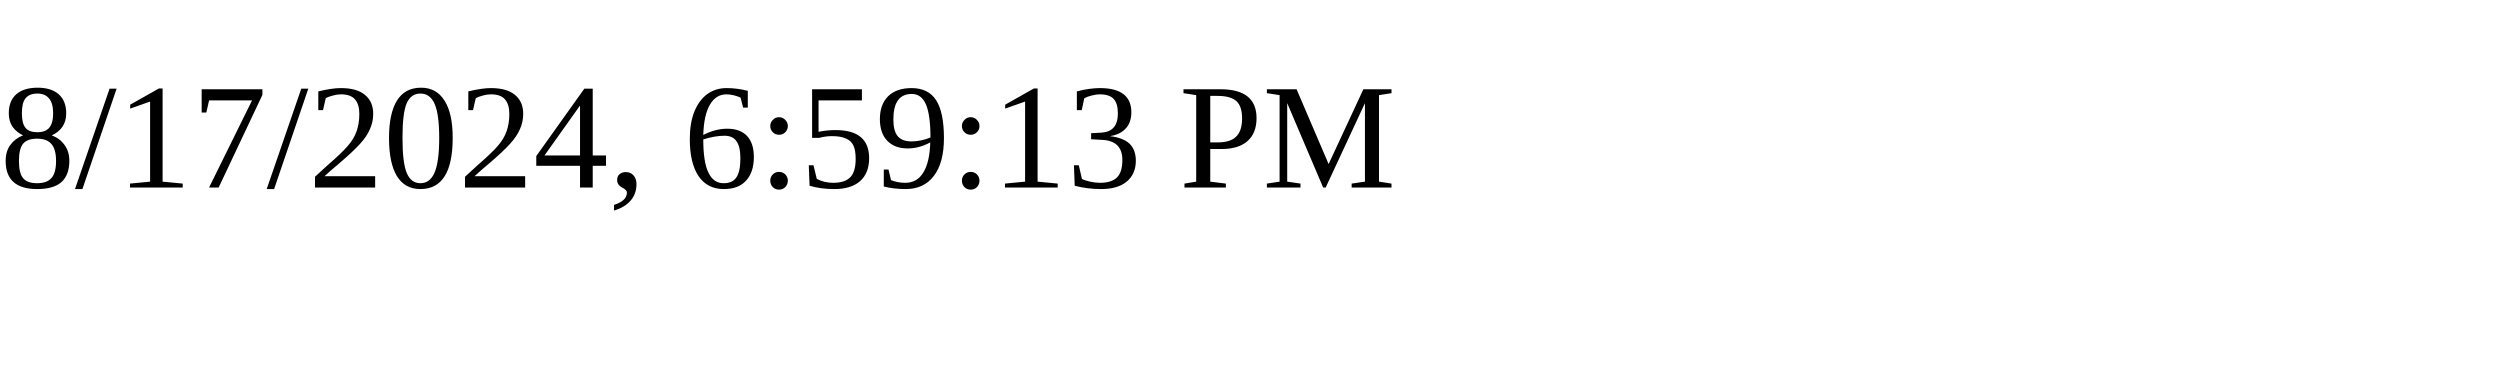
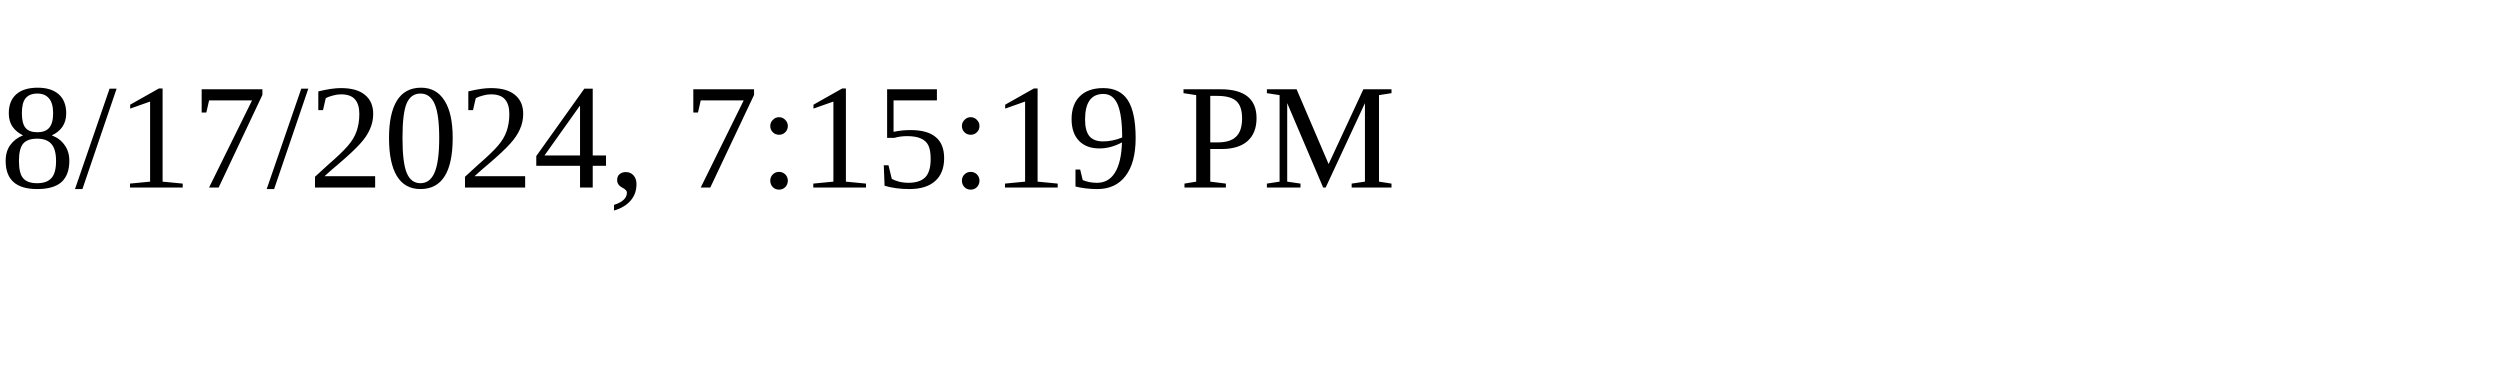
<svg xmlns="http://www.w3.org/2000/svg" height="30" width="200">
-   <text x="0" y="15">8/17/2024, 6:59:13 PM</text>
+   <text x="0" y="15">8/17/2024, 7:15:19 PM</text>
</svg>
